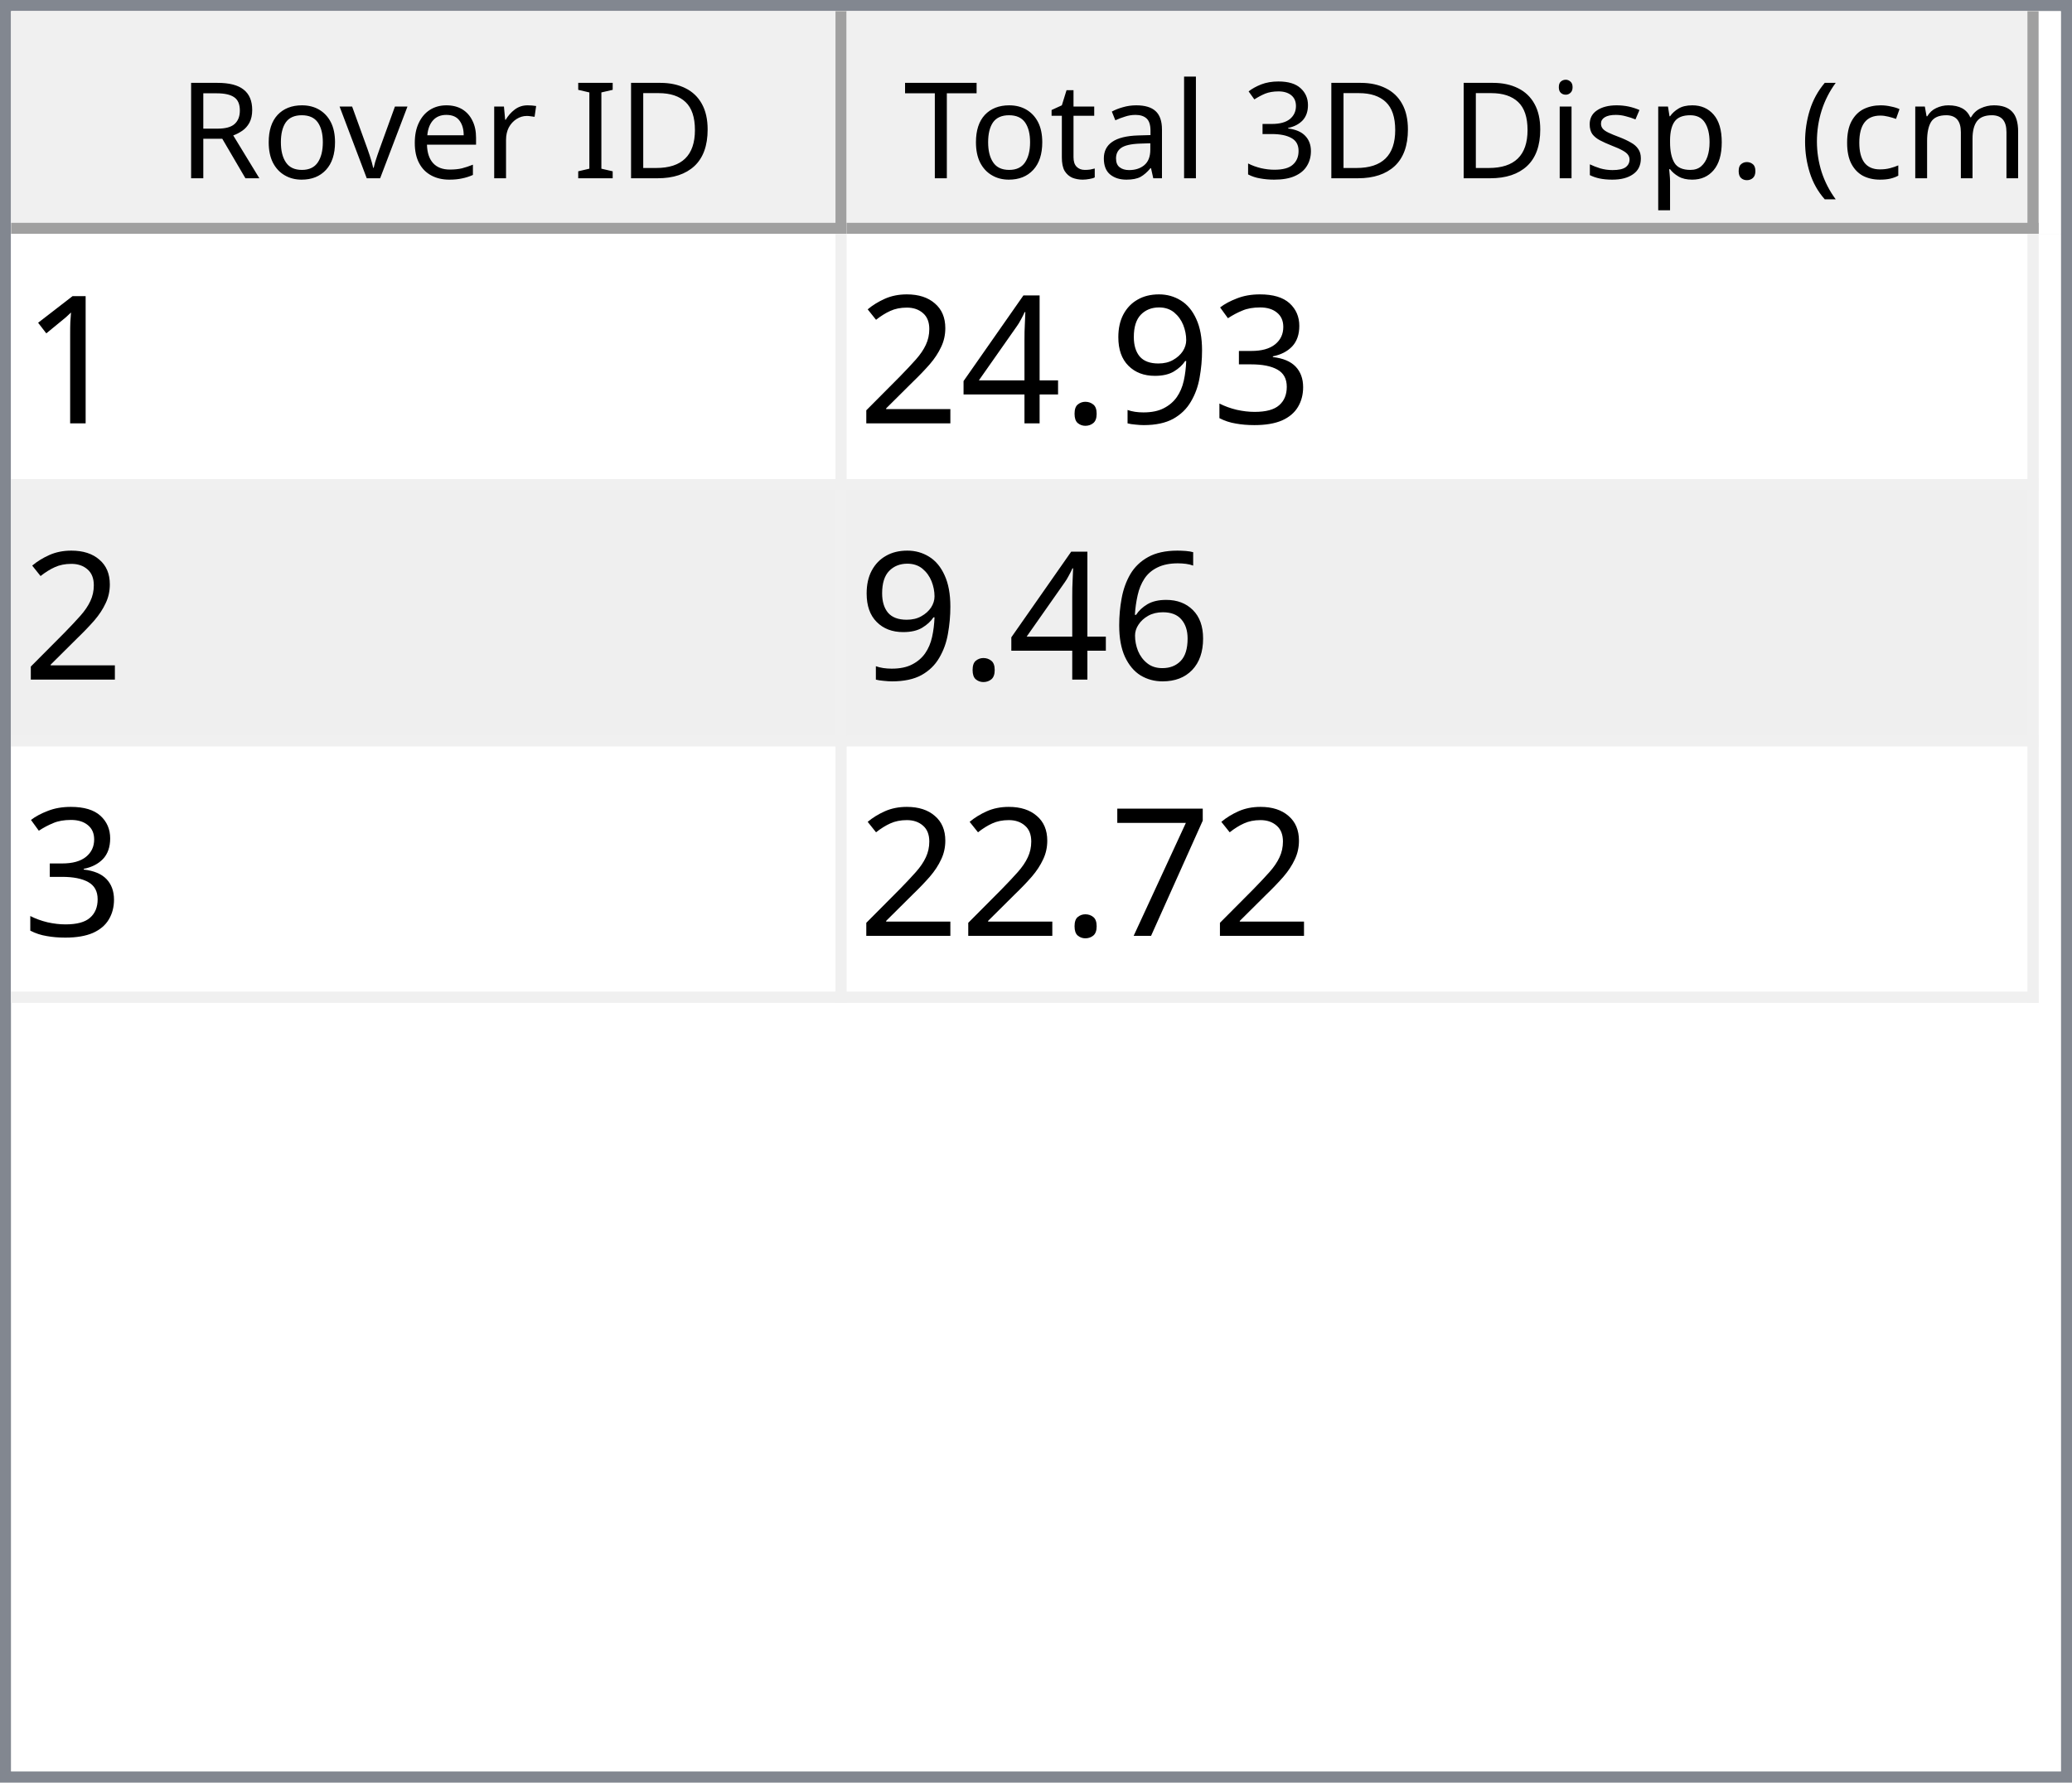
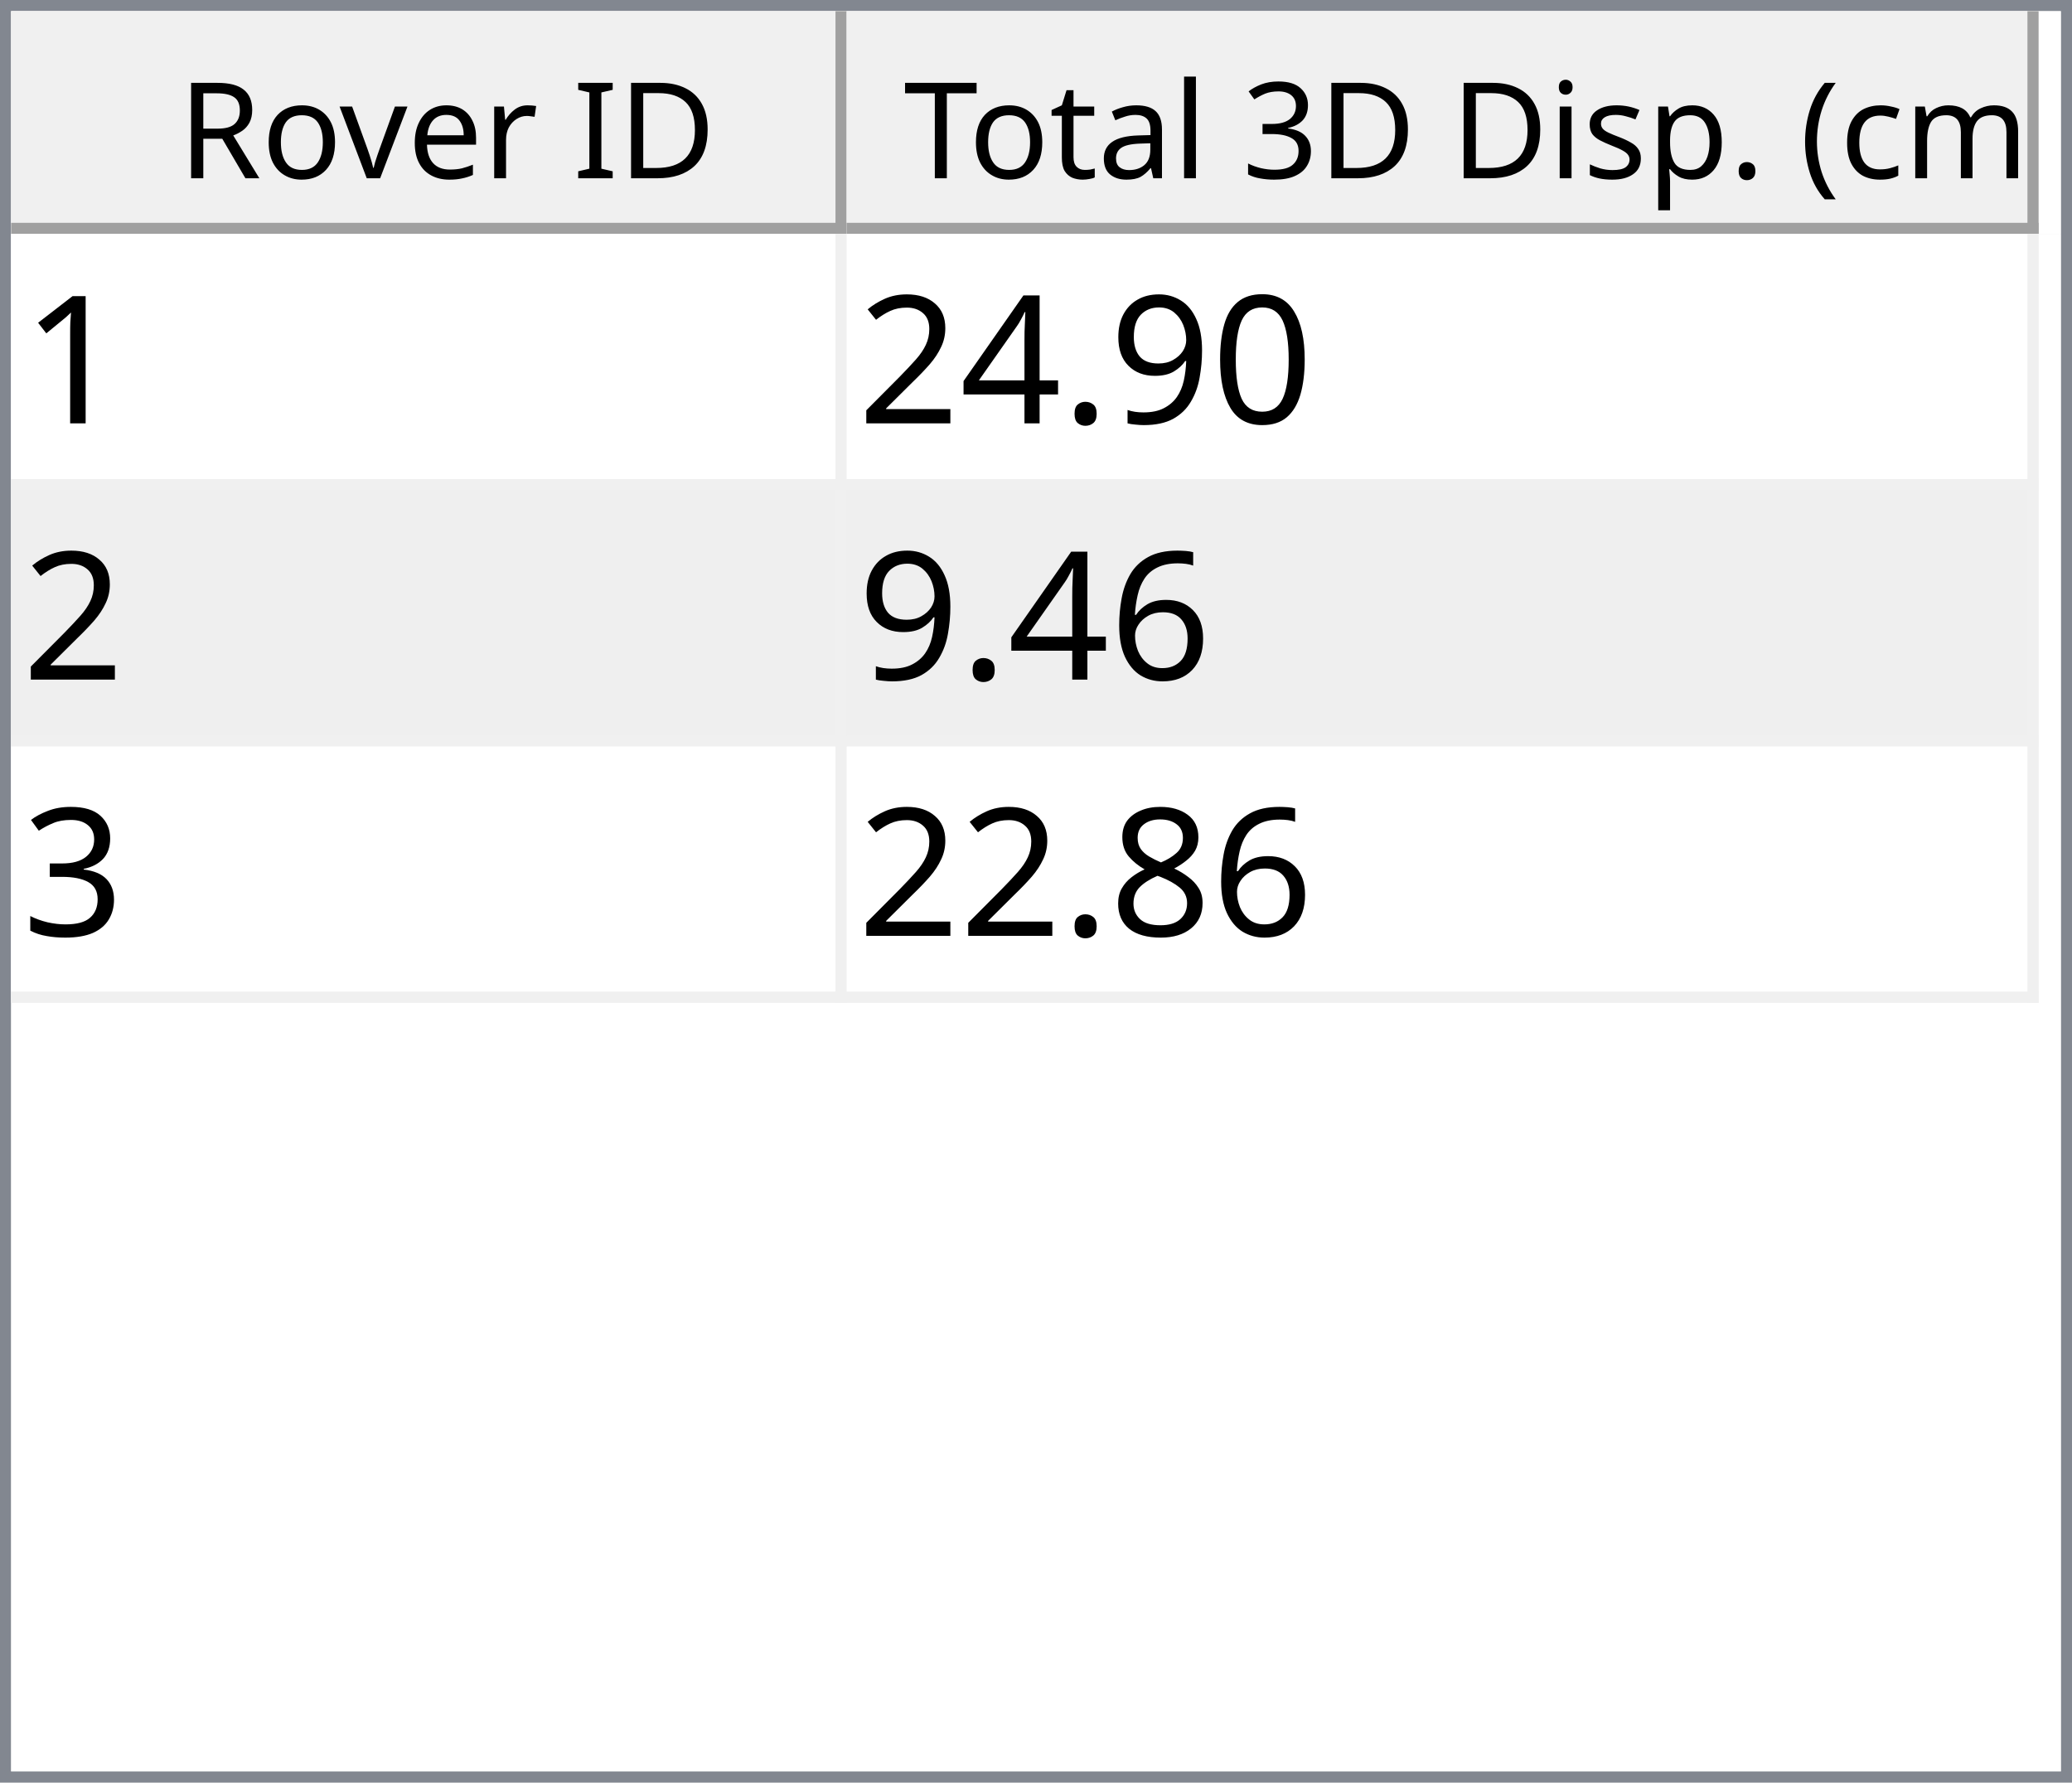
<svg xmlns="http://www.w3.org/2000/svg" style="fill-opacity:1; color-rendering:auto; color-interpolation:auto; text-rendering:auto; stroke:black; stroke-linecap:square; stroke-miterlimit:10; shape-rendering:auto; stroke-opacity:1; fill:black; stroke-dasharray:none; font-weight:normal; stroke-width:1; font-family:'Dialog'; font-style:normal; stroke-linejoin:miter; font-size:12px; stroke-dashoffset:0; image-rendering:auto;" width="186" height="160">
  <defs id="genericDefs" />
  <g>
    <defs id="defs1">
      <clipPath clipPathUnits="userSpaceOnUse" id="clipPath1">
        <path d="M0 0 L186 0 L186 160 L0 160 L0 0 Z" />
      </clipPath>
      <clipPath clipPathUnits="userSpaceOnUse" id="clipPath2">
        <path d="M0 0 L0 160 L186 160 L186 0 Z" />
      </clipPath>
      <clipPath clipPathUnits="userSpaceOnUse" id="clipPath3">
        <path d="M0 0 L0 20 L184 20 L184 0 Z" />
      </clipPath>
      <clipPath clipPathUnits="userSpaceOnUse" id="clipPath4">
        <path d="M0 0 L0 20 L75 20 L75 0 Z" />
      </clipPath>
      <clipPath clipPathUnits="userSpaceOnUse" id="clipPath5">
        <path d="M1 1 L1 19 L74 19 L74 1 Z" />
      </clipPath>
      <clipPath clipPathUnits="userSpaceOnUse" id="clipPath6">
        <path d="M0 0 L0 18 L73 18 L73 0 Z" />
      </clipPath>
      <clipPath clipPathUnits="userSpaceOnUse" id="clipPath7">
        <path d="M-0.5 -0.5 L-0.5 19.5 L74.5 19.5 L74.5 -0.5 Z" />
      </clipPath>
      <clipPath clipPathUnits="userSpaceOnUse" id="clipPath8">
        <path d="M0 0 L0 20 L107 20 L107 0 Z" />
      </clipPath>
      <clipPath clipPathUnits="userSpaceOnUse" id="clipPath9">
        <path d="M1 1 L1 19 L106 19 L106 1 Z" />
      </clipPath>
      <clipPath clipPathUnits="userSpaceOnUse" id="clipPath10">
        <path d="M0 0 L0 18 L105 18 L105 0 Z" />
      </clipPath>
      <clipPath clipPathUnits="userSpaceOnUse" id="clipPath11">
        <path d="M-0.5 -0.5 L-0.5 19.5 L106.5 19.5 L106.5 -0.5 Z" />
      </clipPath>
      <clipPath clipPathUnits="userSpaceOnUse" id="clipPath12">
        <path d="M0 0 L0 138 L184 138 L184 0 Z" />
      </clipPath>
      <clipPath clipPathUnits="userSpaceOnUse" id="clipPath13">
        <path d="M0 0 L0 69 L182 69 L182 0 Z" />
      </clipPath>
      <clipPath clipPathUnits="userSpaceOnUse" id="clipPath14">
        <path d="M-0.5 -0.5 L-0.5 68.5 L181.5 68.5 L181.5 -0.5 Z" />
      </clipPath>
      <clipPath clipPathUnits="userSpaceOnUse" id="clipPath15">
        <path d="M0 0 L0 22 L74 22 L74 0 Z" />
      </clipPath>
      <clipPath clipPathUnits="userSpaceOnUse" id="clipPath16">
        <path d="M0 0 L0 22 L106 22 L106 0 Z" />
      </clipPath>
      <font horiz-adv-x="64.551" id="font1">
        <font-face ascent="107.91" descent="25.098" units-per-em="100" style="font-style:normal; font-family:Segoe UI; font-weight:normal;" />
        <missing-glyph horiz-adv-x="64.551" d="M8.109 0 L8.109 68.266 L56.453 68.266 L56.453 0 L8.109 0 ZM15.328 7.234 L49.219 7.234 L49.219 61.031 L15.328 61.031 L15.328 7.234 Z" />
        <glyph unicode="D" horiz-adv-x="70.117" d="M9.188 0 L9.188 70.016 L28.516 70.016 Q65.531 70.016 65.531 35.891 Q65.531 19.672 55.25 9.836 Q44.969 0 27.734 0 L9.188 0 ZM17.391 62.594 L17.391 7.422 L27.828 7.422 Q41.609 7.422 49.273 14.797 Q56.938 22.172 56.938 35.688 Q56.938 62.594 28.328 62.594 L17.391 62.594 Z" />
        <glyph unicode="I" horiz-adv-x="26.611" d="M17.391 0 L9.188 0 L9.188 70.016 L17.391 70.016 L17.391 0 Z" />
        <glyph unicode=" " horiz-adv-x="27.393" d="" />
        <glyph unicode="r" horiz-adv-x="34.766" d="M34.188 41.891 Q32.078 43.5 28.125 43.5 Q23 43.5 19.555 38.672 Q16.109 33.844 16.109 25.484 L16.109 0 L8.109 0 L8.109 50 L16.109 50 L16.109 39.703 L16.312 39.703 Q18.016 44.969 21.531 47.922 Q25.047 50.875 29.391 50.875 Q32.516 50.875 34.188 50.203 L34.188 41.891 Z" />
        <glyph unicode="e" horiz-adv-x="52.295" d="M48.297 23 L12.984 23 Q13.188 14.656 17.484 10.109 Q21.781 5.562 29.297 5.562 Q37.75 5.562 44.828 11.141 L44.828 3.609 Q38.234 -1.172 27.391 -1.172 Q16.797 -1.172 10.742 5.641 Q4.688 12.453 4.688 24.812 Q4.688 36.469 11.305 43.82 Q17.922 51.172 27.734 51.172 Q37.547 51.172 42.922 44.828 Q48.297 38.484 48.297 27.203 L48.297 23 ZM40.094 29.781 Q40.047 36.719 36.75 40.578 Q33.453 44.438 27.594 44.438 Q21.922 44.438 17.969 40.383 Q14.016 36.328 13.094 29.781 L40.094 29.781 Z" />
        <glyph unicode="v" horiz-adv-x="47.9" d="M47.406 50 L27.484 0 L19.625 0 L0.688 50 L9.469 50 L22.172 13.672 Q23.578 9.672 23.922 6.688 L24.125 6.688 Q24.609 10.453 25.688 13.484 L38.969 50 L47.406 50 Z" />
        <glyph unicode="o" horiz-adv-x="58.594" d="M29 -1.172 Q17.922 -1.172 11.305 5.836 Q4.688 12.844 4.688 24.422 Q4.688 37.016 11.57 44.094 Q18.453 51.172 30.172 51.172 Q41.359 51.172 47.633 44.289 Q53.906 37.406 53.906 25.203 Q53.906 13.234 47.141 6.031 Q40.375 -1.172 29 -1.172 ZM29.594 44.438 Q21.875 44.438 17.383 39.188 Q12.891 33.938 12.891 24.703 Q12.891 15.828 17.43 10.695 Q21.969 5.562 29.594 5.562 Q37.359 5.562 41.531 10.594 Q45.703 15.625 45.703 24.906 Q45.703 34.281 41.531 39.359 Q37.359 44.438 29.594 44.438 Z" />
        <glyph unicode="R" horiz-adv-x="59.814" d="M59.375 0 L49.609 0 L37.891 19.625 Q36.281 22.359 34.766 24.289 Q33.25 26.219 31.664 27.438 Q30.078 28.656 28.25 29.219 Q26.422 29.781 24.125 29.781 L17.391 29.781 L17.391 0 L9.188 0 L9.188 70.016 L30.078 70.016 Q34.672 70.016 38.555 68.867 Q42.438 67.719 45.289 65.375 Q48.141 63.031 49.758 59.547 Q51.375 56.062 51.375 51.375 Q51.375 47.703 50.273 44.656 Q49.172 41.609 47.148 39.211 Q45.125 36.812 42.266 35.133 Q39.406 33.453 35.844 32.516 L35.844 32.328 Q37.594 31.547 38.891 30.547 Q40.188 29.547 41.359 28.18 Q42.531 26.812 43.68 25.078 Q44.828 23.344 46.234 21.047 L59.375 0 ZM17.391 62.594 L17.391 37.203 L28.516 37.203 Q31.594 37.203 34.203 38.133 Q36.812 39.062 38.719 40.797 Q40.625 42.531 41.703 45.047 Q42.781 47.562 42.781 50.688 Q42.781 56.297 39.141 59.445 Q35.5 62.594 28.609 62.594 L17.391 62.594 Z" />
        <glyph unicode=")" horiz-adv-x="30.176" d="M8.297 -15.922 L1.172 -15.922 Q16.406 2.344 16.406 26.812 Q16.406 51.469 1.078 70.016 L8.297 70.016 Q23.531 52.156 23.531 26.703 Q23.531 1.375 8.297 -15.922 Z" />
        <glyph unicode="m" horiz-adv-x="86.133" d="M79.109 0 L71.094 0 L71.094 28.719 Q71.094 37.016 68.531 40.727 Q65.969 44.438 59.906 44.438 Q54.781 44.438 51.195 39.75 Q47.609 35.062 47.609 28.516 L47.609 0 L39.594 0 L39.594 29.688 Q39.594 44.438 28.219 44.438 Q22.953 44.438 19.531 40.016 Q16.109 35.594 16.109 28.516 L16.109 0 L8.109 0 L8.109 50 L16.109 50 L16.109 42.094 L16.312 42.094 Q21.625 51.172 31.844 51.172 Q36.969 51.172 40.773 48.312 Q44.578 45.453 46 40.828 Q51.562 51.172 62.594 51.172 Q79.109 51.172 79.109 30.812 L79.109 0 Z" />
        <glyph unicode="c" horiz-adv-x="46.191" d="M42.188 2.297 Q36.422 -1.172 28.516 -1.172 Q17.828 -1.172 11.258 5.789 Q4.688 12.75 4.688 23.828 Q4.688 36.188 11.766 43.68 Q18.844 51.172 30.672 51.172 Q37.25 51.172 42.281 48.734 L42.281 40.531 Q36.719 44.438 30.375 44.438 Q22.703 44.438 17.797 38.945 Q12.891 33.453 12.891 24.516 Q12.891 15.719 17.508 10.641 Q22.125 5.562 29.891 5.562 Q36.422 5.562 42.188 9.906 L42.188 2.297 Z" />
        <glyph unicode="(" horiz-adv-x="30.176" d="M29.109 -15.922 L21.969 -15.922 Q6.844 1.375 6.844 26.703 Q6.844 52.156 21.969 70.016 L29.203 70.016 Q13.875 51.469 13.875 26.812 Q13.875 2.344 29.109 -15.922 Z" />
        <glyph unicode="." horiz-adv-x="21.68" d="M10.891 -1.078 Q8.641 -1.078 7.055 0.539 Q5.469 2.156 5.469 4.391 Q5.469 6.641 7.055 8.273 Q8.641 9.906 10.891 9.906 Q13.188 9.906 14.797 8.273 Q16.406 6.641 16.406 4.391 Q16.406 2.156 14.797 0.539 Q13.188 -1.078 10.891 -1.078 Z" />
        <glyph unicode="p" horiz-adv-x="58.789" d="M16.312 7.234 L16.109 7.234 L16.109 -23 L8.109 -23 L8.109 50 L16.109 50 L16.109 41.219 L16.312 41.219 Q22.219 51.172 33.594 51.172 Q43.266 51.172 48.688 44.461 Q54.109 37.75 54.109 26.469 Q54.109 13.922 48 6.375 Q41.891 -1.172 31.297 -1.172 Q21.578 -1.172 16.312 7.234 ZM16.109 27.391 L16.109 20.406 Q16.109 14.203 20.141 9.883 Q24.172 5.562 30.375 5.562 Q37.641 5.562 41.773 11.133 Q45.906 16.703 45.906 26.609 Q45.906 34.969 42.047 39.703 Q38.188 44.438 31.594 44.438 Q24.609 44.438 20.359 39.578 Q16.109 34.719 16.109 27.391 Z" />
        <glyph unicode="s" horiz-adv-x="42.432" d="M5.078 1.812 L5.078 10.406 Q11.625 5.562 19.484 5.562 Q30.031 5.562 30.031 12.594 Q30.031 14.594 29.125 15.992 Q28.219 17.391 26.68 18.461 Q25.141 19.531 23.07 20.383 Q21 21.234 18.609 22.172 Q15.281 23.484 12.766 24.828 Q10.25 26.172 8.57 27.859 Q6.891 29.547 6.031 31.695 Q5.172 33.844 5.172 36.719 Q5.172 40.234 6.789 42.945 Q8.406 45.656 11.086 47.484 Q13.766 49.312 17.211 50.242 Q20.656 51.172 24.312 51.172 Q30.812 51.172 35.938 48.922 L35.938 40.828 Q30.422 44.438 23.25 44.438 Q21 44.438 19.195 43.922 Q17.391 43.406 16.094 42.477 Q14.797 41.547 14.086 40.258 Q13.375 38.969 13.375 37.406 Q13.375 35.453 14.086 34.133 Q14.797 32.812 16.164 31.789 Q17.531 30.766 19.484 29.938 Q21.438 29.109 23.922 28.125 Q27.25 26.859 29.883 25.516 Q32.516 24.172 34.375 22.484 Q36.234 20.797 37.234 18.602 Q38.234 16.406 38.234 13.375 Q38.234 9.672 36.602 6.938 Q34.969 4.203 32.234 2.398 Q29.5 0.594 25.93 -0.289 Q22.359 -1.172 18.453 -1.172 Q10.75 -1.172 5.078 1.812 Z" />
        <glyph unicode="i" horiz-adv-x="24.219" d="M12.203 62.703 Q10.062 62.703 8.547 64.164 Q7.031 65.625 7.031 67.875 Q7.031 70.125 8.547 71.609 Q10.062 73.094 12.203 73.094 Q14.406 73.094 15.945 71.609 Q17.484 70.125 17.484 67.875 Q17.484 65.719 15.945 64.211 Q14.406 62.703 12.203 62.703 ZM16.109 0 L8.109 0 L8.109 50 L16.109 50 L16.109 0 Z" />
        <glyph unicode="3" horiz-adv-x="53.906" d="M46.531 19.828 Q46.531 15.094 44.75 11.211 Q42.969 7.328 39.719 4.57 Q36.469 1.812 31.93 0.297 Q27.391 -1.219 21.922 -1.219 Q11.922 -1.219 6 2.594 L6 11.188 Q13.094 5.609 22.219 5.609 Q25.875 5.609 28.828 6.539 Q31.781 7.469 33.906 9.227 Q36.031 10.984 37.18 13.477 Q38.328 15.969 38.328 19.094 Q38.328 32.812 18.797 32.812 L12.984 32.812 L12.984 39.594 L18.5 39.594 Q35.797 39.594 35.797 52.484 Q35.797 64.406 22.609 64.406 Q15.188 64.406 8.688 59.422 L8.688 67.188 Q15.375 71.188 24.609 71.188 Q29 71.188 32.57 69.969 Q36.141 68.75 38.68 66.555 Q41.219 64.359 42.609 61.281 Q44 58.203 44 54.5 Q44 40.672 30.031 36.719 L30.031 36.531 Q33.594 36.141 36.625 34.797 Q39.656 33.453 41.852 31.305 Q44.047 29.156 45.289 26.25 Q46.531 23.344 46.531 19.828 Z" />
        <glyph unicode="l" horiz-adv-x="24.219" d="M16.109 0 L8.109 0 L8.109 74.031 L16.109 74.031 L16.109 0 Z" />
        <glyph unicode="a" horiz-adv-x="50.879" d="M43.891 0 L35.891 0 L35.891 7.812 L35.688 7.812 Q30.469 -1.172 20.312 -1.172 Q12.844 -1.172 8.617 2.781 Q4.391 6.734 4.391 13.281 Q4.391 27.297 20.906 29.594 L35.891 31.688 Q35.891 44.438 25.594 44.438 Q16.547 44.438 9.281 38.281 L9.281 46.484 Q16.656 51.172 26.266 51.172 Q43.891 51.172 43.891 32.516 L43.891 0 ZM35.891 25.297 L23.828 23.641 Q18.266 22.859 15.43 20.875 Q12.594 18.891 12.594 13.875 Q12.594 10.203 15.211 7.883 Q17.828 5.562 22.172 5.562 Q28.125 5.562 32.008 9.742 Q35.891 13.922 35.891 20.312 L35.891 25.297 Z" />
        <glyph unicode="t" horiz-adv-x="33.887" d="M31.297 0.484 Q28.469 -1.078 23.828 -1.078 Q10.688 -1.078 10.688 13.578 L10.688 43.172 L2.094 43.172 L2.094 50 L10.688 50 L10.688 62.203 L18.703 64.797 L18.703 50 L31.297 50 L31.297 43.172 L18.703 43.172 L18.703 14.984 Q18.703 9.969 20.414 7.82 Q22.125 5.672 26.078 5.672 Q29.109 5.672 31.297 7.328 L31.297 0.484 Z" />
        <glyph unicode="T" horiz-adv-x="52.393" d="M50.594 62.594 L30.375 62.594 L30.375 0 L22.172 0 L22.172 62.594 L2 62.594 L2 70.016 L50.594 70.016 L50.594 62.594 Z" />
      </font>
      <font horiz-adv-x="75.0" id="font2">
        <font-face ascent="100.537" descent="21.973" units-per-em="100" style="font-style:normal; font-family:sans-serif; font-weight:normal;" />
        <missing-glyph horiz-adv-x="75.0" d="M12.5 0 L12.5 62.5 L62.5 62.5 L62.5 0 L12.5 0 ZM14.062 1.562 L60.938 1.562 L60.938 60.938 L14.062 60.938 L14.062 1.562 Z" />
        <glyph unicode="1" horiz-adv-x="55.615" d="M37.25 0 L28.469 0 L28.469 56 Q25.297 52.984 20.141 49.953 Q14.984 46.922 10.891 45.406 L10.891 53.906 Q18.266 57.375 23.781 62.305 Q29.297 67.234 31.594 71.875 L37.25 71.875 L37.25 0 Z" />
-         <glyph unicode="3" horiz-adv-x="55.615" d="M4.203 18.891 L12.984 20.062 Q14.5 12.594 18.141 9.297 Q21.781 6 27 6 Q33.203 6 37.477 10.297 Q41.75 14.594 41.75 20.953 Q41.75 27 37.797 30.93 Q33.844 34.859 27.734 34.859 Q25.25 34.859 21.531 33.891 L22.516 41.609 Q23.391 41.5 23.922 41.5 Q29.547 41.5 34.039 44.43 Q38.531 47.359 38.531 53.469 Q38.531 58.297 35.258 61.477 Q31.984 64.656 26.812 64.656 Q21.688 64.656 18.266 61.43 Q14.844 58.203 13.875 51.766 L5.078 53.328 Q6.688 62.156 12.398 67.016 Q18.109 71.875 26.609 71.875 Q32.469 71.875 37.398 69.359 Q42.328 66.844 44.945 62.5 Q47.562 58.156 47.562 53.266 Q47.562 48.641 45.07 44.828 Q42.578 41.016 37.703 38.766 Q44.047 37.312 47.562 32.695 Q51.078 28.078 51.078 21.141 Q51.078 11.766 44.242 5.25 Q37.406 -1.266 26.953 -1.266 Q17.531 -1.266 11.305 4.352 Q5.078 9.969 4.203 18.891 Z" />
+         <glyph unicode="0" horiz-adv-x="55.615" d="M4.156 35.297 Q4.156 48 6.766 55.742 Q9.375 63.484 14.523 67.68 Q19.672 71.875 27.484 71.875 Q33.25 71.875 37.594 69.555 Q41.938 67.234 44.773 62.867 Q47.609 58.5 49.219 52.227 Q50.828 45.953 50.828 35.297 Q50.828 22.703 48.242 14.969 Q45.656 7.234 40.508 3.008 Q35.359 -1.219 27.484 -1.219 Q17.141 -1.219 11.234 6.203 Q4.156 15.141 4.156 35.297 ZM13.188 35.297 Q13.188 17.672 17.312 11.836 Q21.438 6 27.484 6 Q33.547 6 37.672 11.859 Q41.797 17.719 41.797 35.297 Q41.797 52.984 37.672 58.789 Q33.547 64.594 27.391 64.594 Q21.344 64.594 17.719 59.469 Q13.188 52.938 13.188 35.297 Z" />
        <glyph unicode="9" horiz-adv-x="55.615" d="M5.469 16.547 L13.922 17.328 Q14.984 11.375 18.016 8.688 Q21.047 6 25.781 6 Q29.828 6 32.883 7.859 Q35.938 9.719 37.891 12.82 Q39.844 15.922 41.164 21.195 Q42.484 26.469 42.484 31.938 Q42.484 32.516 42.438 33.688 Q39.797 29.5 35.234 26.883 Q30.672 24.266 25.344 24.266 Q16.453 24.266 10.305 30.711 Q4.156 37.156 4.156 47.703 Q4.156 58.594 10.578 65.234 Q17 71.875 26.656 71.875 Q33.641 71.875 39.43 68.117 Q45.219 64.359 48.219 57.398 Q51.219 50.438 51.219 37.25 Q51.219 23.531 48.242 15.406 Q45.266 7.281 39.383 3.031 Q33.5 -1.219 25.594 -1.219 Q17.188 -1.219 11.867 3.445 Q6.547 8.109 5.469 16.547 ZM41.453 48.141 Q41.453 55.719 37.43 60.156 Q33.406 64.594 27.734 64.594 Q21.875 64.594 17.531 59.812 Q13.188 55.031 13.188 47.406 Q13.188 40.578 17.312 36.305 Q21.438 32.031 27.484 32.031 Q33.594 32.031 37.523 36.305 Q41.453 40.578 41.453 48.141 Z" />
        <glyph unicode="." horiz-adv-x="27.783" d="M9.078 0 L9.078 10.016 L19.094 10.016 L19.094 0 L9.078 0 Z" />
        <glyph unicode="4" horiz-adv-x="55.615" d="M32.328 0 L32.328 17.141 L1.266 17.141 L1.266 25.203 L33.938 71.578 L41.109 71.578 L41.109 25.203 L50.781 25.203 L50.781 17.141 L41.109 17.141 L41.109 0 L32.328 0 ZM32.328 25.203 L32.328 57.469 L9.906 25.203 L32.328 25.203 Z" />
        <glyph unicode="2" horiz-adv-x="55.615" d="M50.344 8.453 L50.344 0 L3.031 0 Q2.938 3.172 4.047 6.109 Q5.859 10.938 9.836 15.625 Q13.812 20.312 21.344 26.469 Q33.016 36.031 37.117 41.625 Q41.219 47.219 41.219 52.203 Q41.219 57.422 37.477 61.008 Q33.734 64.594 27.734 64.594 Q21.391 64.594 17.578 60.789 Q13.766 56.984 13.719 50.25 L4.688 51.172 Q5.609 61.281 11.664 66.578 Q17.719 71.875 27.938 71.875 Q38.234 71.875 44.242 66.164 Q50.25 60.453 50.25 52 Q50.25 47.703 48.492 43.555 Q46.734 39.406 42.656 34.812 Q38.578 30.219 29.109 22.219 Q21.188 15.578 18.945 13.211 Q16.703 10.844 15.234 8.453 L50.344 8.453 Z" />
        <glyph unicode="6" horiz-adv-x="55.615" d="M49.75 54.047 L41.016 53.375 Q39.844 58.547 37.703 60.891 Q34.125 64.656 28.906 64.656 Q24.703 64.656 21.531 62.312 Q17.391 59.281 14.992 53.469 Q12.594 47.656 12.5 36.922 Q15.672 41.75 20.266 44.094 Q24.859 46.438 29.891 46.438 Q38.672 46.438 44.852 39.969 Q51.031 33.5 51.031 23.25 Q51.031 16.5 48.125 10.719 Q45.219 4.938 40.141 1.859 Q35.062 -1.219 28.609 -1.219 Q17.625 -1.219 10.695 6.859 Q3.766 14.938 3.766 33.5 Q3.766 54.25 11.422 63.672 Q18.109 71.875 29.438 71.875 Q37.891 71.875 43.289 67.141 Q48.688 62.406 49.75 54.047 ZM13.875 23.188 Q13.875 18.656 15.797 14.508 Q17.719 10.359 21.188 8.18 Q24.656 6 28.469 6 Q34.031 6 38.039 10.492 Q42.047 14.984 42.047 22.703 Q42.047 30.125 38.086 34.398 Q34.125 38.672 28.125 38.672 Q22.172 38.672 18.023 34.398 Q13.875 30.125 13.875 23.188 Z" />
-         <glyph unicode="7" horiz-adv-x="55.615" d="M4.734 62.203 L4.734 70.656 L51.078 70.656 L51.078 63.812 Q44.234 56.547 37.523 44.484 Q30.812 32.422 27.156 19.672 Q24.516 10.688 23.781 0 L14.75 0 Q14.891 8.453 18.062 20.414 Q21.234 32.375 27.172 43.484 Q33.109 54.594 39.797 62.203 L4.734 62.203 Z" />
+         <glyph unicode="3" horiz-adv-x="55.615" d="M4.203 18.891 L12.984 20.062 Q14.5 12.594 18.141 9.297 Q21.781 6 27 6 Q33.203 6 37.477 10.297 Q41.75 14.594 41.75 20.953 Q41.75 27 37.797 30.93 Q33.844 34.859 27.734 34.859 Q25.25 34.859 21.531 33.891 L22.516 41.609 Q23.391 41.5 23.922 41.5 Q29.547 41.5 34.039 44.43 Q38.531 47.359 38.531 53.469 Q38.531 58.297 35.258 61.477 Q31.984 64.656 26.812 64.656 Q21.688 64.656 18.266 61.43 Q14.844 58.203 13.875 51.766 L5.078 53.328 Q6.688 62.156 12.398 67.016 Q18.109 71.875 26.609 71.875 Q32.469 71.875 37.398 69.359 Q42.328 66.844 44.945 62.5 Q47.562 58.156 47.562 53.266 Q47.562 48.641 45.07 44.828 Q42.578 41.016 37.703 38.766 Q44.047 37.312 47.562 32.695 Q51.078 28.078 51.078 21.141 Q51.078 11.766 44.242 5.25 Q37.406 -1.266 26.953 -1.266 Q17.531 -1.266 11.305 4.352 Q5.078 9.969 4.203 18.891 Z" />
+         <glyph unicode="8" horiz-adv-x="55.615" d="M17.672 38.812 Q12.203 40.828 9.57 44.539 Q6.938 48.25 6.938 53.422 Q6.938 61.234 12.555 66.555 Q18.172 71.875 27.484 71.875 Q36.859 71.875 42.578 66.43 Q48.297 60.984 48.297 53.172 Q48.297 48.188 45.68 44.508 Q43.062 40.828 37.75 38.812 Q44.344 36.672 47.781 31.883 Q51.219 27.094 51.219 20.453 Q51.219 11.281 44.727 5.031 Q38.234 -1.219 27.641 -1.219 Q17.047 -1.219 10.547 5.055 Q4.047 11.328 4.047 20.703 Q4.047 27.688 7.594 32.398 Q11.141 37.109 17.672 38.812 ZM15.922 53.719 Q15.922 48.641 19.195 45.414 Q22.469 42.188 27.688 42.188 Q32.766 42.188 36.016 45.383 Q39.266 48.578 39.266 53.219 Q39.266 58.062 35.914 61.359 Q32.562 64.656 27.594 64.656 Q22.562 64.656 19.242 61.43 Q15.922 58.203 15.922 53.719 ZM13.094 20.656 Q13.094 16.891 14.875 13.375 Q16.656 9.859 20.172 7.93 Q23.688 6 27.734 6 Q34.031 6 38.133 10.055 Q42.234 14.109 42.234 20.359 Q42.234 26.703 38.016 30.859 Q33.797 35.016 27.438 35.016 Q21.234 35.016 17.164 30.914 Q13.094 26.812 13.094 20.656 Z" />
      </font>
    </defs>
    <g style="fill:white; stroke:white;">
      <rect x="0" y="0" width="186" style="clip-path:url(#clipPath1); stroke:none;" height="160" />
    </g>
    <g style="fill:white; text-rendering:optimizeSpeed; color-rendering:optimizeSpeed; image-rendering:optimizeSpeed; shape-rendering:crispEdges; stroke:white; color-interpolation:sRGB;">
      <rect x="0" width="186" height="160" y="0" style="stroke:none;" />
      <path style="stroke:none;" d="M0 160 L186 160 L186 0 L0 0 Z" />
    </g>
    <g style="fill:rgb(240,240,240); font-family:'Segoe UI'; stroke:rgb(240,240,240);">
      <rect x="0" y="0" width="186" style="clip-path:url(#clipPath2); stroke:none;" height="160" />
    </g>
    <g style="fill:rgb(130,135,144); font-family:'Segoe UI'; stroke:rgb(130,135,144);">
      <path d="M0 0 L186 0 L186 160 L0 160 L0 0 ZM1 1 L185 1 L185 159 L1 159 L1 1 Z" style="fill-rule:evenodd; clip-path:url(#clipPath2); stroke:none;" />
    </g>
    <g style="fill:white; font-family:'Segoe UI'; stroke:white;" transform="translate(1,1)">
      <rect x="0" y="0" width="184" style="clip-path:url(#clipPath3); stroke:none;" height="20" />
    </g>
    <g style="fill:rgb(240,240,240); font-family:'Segoe UI'; stroke:rgb(240,240,240);" transform="translate(1,1)">
      <rect x="0" y="0" width="75" style="clip-path:url(#clipPath4); stroke:none;" height="20" />
    </g>
    <g style="font-family:'Segoe UI';" transform="translate(2,2)">
      <text x="14" xml:space="preserve" y="14" style="clip-path:url(#clipPath6); stroke:none;">Rover ID</text>
    </g>
    <g style="fill:rgb(160,160,160); font-family:'Segoe UI'; stroke:rgb(160,160,160); stroke-linejoin:bevel;" transform="translate(1.5,1.5)">
      <line x1="74" x2="74" y1="0" style="fill:none; clip-path:url(#clipPath7);" y2="19" />
    </g>
    <g style="fill:rgb(160,160,160); font-family:'Segoe UI'; stroke:rgb(160,160,160); stroke-linejoin:bevel;" transform="matrix(1,0,0,1,1,1) translate(0.5,0.5)">
      <line x1="0" x2="74" y1="19" style="fill:none; clip-path:url(#clipPath7);" y2="19" />
    </g>
    <g style="fill:rgb(240,240,240); font-family:'Segoe UI'; stroke:rgb(240,240,240);" transform="translate(76,1)">
      <rect x="0" y="0" width="107" style="clip-path:url(#clipPath8); stroke:none;" height="20" />
    </g>
    <g style="font-family:'Segoe UI';" transform="translate(77,2)">
      <text x="1" xml:space="preserve" y="14" style="clip-path:url(#clipPath10); stroke:none;"> Total 3D Disp. (cm)</text>
    </g>
    <g style="fill:rgb(160,160,160); font-family:'Segoe UI'; stroke:rgb(160,160,160); stroke-linejoin:bevel;" transform="translate(76.5,1.5)">
      <line x1="106" x2="106" y1="0" style="fill:none; clip-path:url(#clipPath11);" y2="19" />
    </g>
    <g style="fill:rgb(160,160,160); font-family:'Segoe UI'; stroke:rgb(160,160,160); stroke-linejoin:bevel;" transform="matrix(1,0,0,1,76,1) translate(0.5,0.5)">
      <line x1="0" x2="106" y1="19" style="fill:none; clip-path:url(#clipPath11);" y2="19" />
    </g>
    <g style="fill:white; font-family:'Segoe UI'; stroke:white;" transform="translate(1,21)">
      <rect x="0" y="0" width="184" style="clip-path:url(#clipPath12); stroke:none;" height="138" />
    </g>
    <g style="fill:rgb(240,240,240); font-size:16px; font-family:sans-serif; stroke:rgb(240,240,240);" transform="translate(1,21)">
      <rect x="0" y="0" width="182" style="clip-path:url(#clipPath13); stroke:none;" height="69" />
      <line transform="translate(0.5,0.5)" x1="0" x2="181" y1="22" style="clip-path:url(#clipPath14); fill:none; stroke-linejoin:bevel;" y2="22" />
    </g>
    <g transform="matrix(1,0,0,1,1,21) translate(0.5,0.5)" style="fill:rgb(240,240,240); font-size:16px; font-family:sans-serif; stroke:rgb(240,240,240); stroke-linejoin:bevel;">
      <line x1="0" x2="181" y1="45" style="fill:none; clip-path:url(#clipPath14);" y2="45" />
    </g>
    <g transform="matrix(1,0,0,1,1,21) translate(0.5,0.5)" style="fill:rgb(240,240,240); font-size:16px; font-family:sans-serif; stroke:rgb(240,240,240); stroke-linejoin:bevel;">
      <line x1="0" x2="181" y1="68" style="fill:none; clip-path:url(#clipPath14);" y2="68" />
    </g>
    <g transform="matrix(1,0,0,1,1,21) translate(0.5,0.5)" style="fill:rgb(240,240,240); font-size:16px; font-family:sans-serif; stroke:rgb(240,240,240); stroke-linejoin:bevel;">
      <line x1="74" x2="74" y1="0" style="fill:none; clip-path:url(#clipPath14);" y2="68" />
    </g>
    <g transform="matrix(1,0,0,1,1,21) translate(0.5,0.5)" style="fill:rgb(240,240,240); font-size:16px; font-family:sans-serif; stroke:rgb(240,240,240); stroke-linejoin:bevel;">
      <line x1="181" x2="181" y1="0" style="fill:none; clip-path:url(#clipPath14);" y2="68" />
    </g>
    <g style="fill:white; font-size:16px; font-family:sans-serif; stroke:white;" transform="matrix(1,0,0,1,1,21)">
      <rect x="0" y="0" width="74" style="clip-path:url(#clipPath15); stroke:none;" height="22" />
      <text x="1" y="17" style="fill:black; clip-path:url(#clipPath15); stroke:none;" xml:space="preserve">1</text>
    </g>
    <g style="fill:white; font-size:16px; font-family:sans-serif; stroke:white;" transform="matrix(1,0,0,1,1,21) translate(75,0)">
      <rect x="0" y="0" width="106" style="clip-path:url(#clipPath16); stroke:none;" height="22" />
-       <text x="1" y="17" style="fill:black; clip-path:url(#clipPath16); stroke:none;" xml:space="preserve">24.93</text>
+       <text x="1" y="17" style="fill:black; clip-path:url(#clipPath16); stroke:none;" xml:space="preserve">24.90</text>
    </g>
    <g style="fill:rgb(239,239,239); font-size:16px; font-family:sans-serif; stroke:rgb(239,239,239);" transform="matrix(1,0,0,1,1,21) translate(0,23)">
      <rect x="0" y="0" width="74" style="clip-path:url(#clipPath15); stroke:none;" height="22" />
      <text x="1" y="17" style="fill:black; clip-path:url(#clipPath15); stroke:none;" xml:space="preserve">2</text>
    </g>
    <g style="fill:rgb(239,239,239); font-size:16px; font-family:sans-serif; stroke:rgb(239,239,239);" transform="matrix(1,0,0,1,1,21) translate(75,23)">
      <rect x="0" y="0" width="106" style="clip-path:url(#clipPath16); stroke:none;" height="22" />
      <text x="1" y="17" style="fill:black; clip-path:url(#clipPath16); stroke:none;" xml:space="preserve">9.46</text>
    </g>
    <g style="fill:white; font-size:16px; font-family:sans-serif; stroke:white;" transform="matrix(1,0,0,1,1,21) translate(0,46)">
      <rect x="0" y="0" width="74" style="clip-path:url(#clipPath15); stroke:none;" height="22" />
      <text x="1" y="17" style="fill:black; clip-path:url(#clipPath15); stroke:none;" xml:space="preserve">3</text>
    </g>
    <g style="fill:white; font-size:16px; font-family:sans-serif; stroke:white;" transform="matrix(1,0,0,1,1,21) translate(75,46)">
      <rect x="0" y="0" width="106" style="clip-path:url(#clipPath16); stroke:none;" height="22" />
-       <text x="1" y="17" style="fill:black; clip-path:url(#clipPath16); stroke:none;" xml:space="preserve">22.72</text>
+       <text x="1" y="17" style="fill:black; clip-path:url(#clipPath16); stroke:none;" xml:space="preserve">22.86</text>
    </g>
  </g>
</svg>
